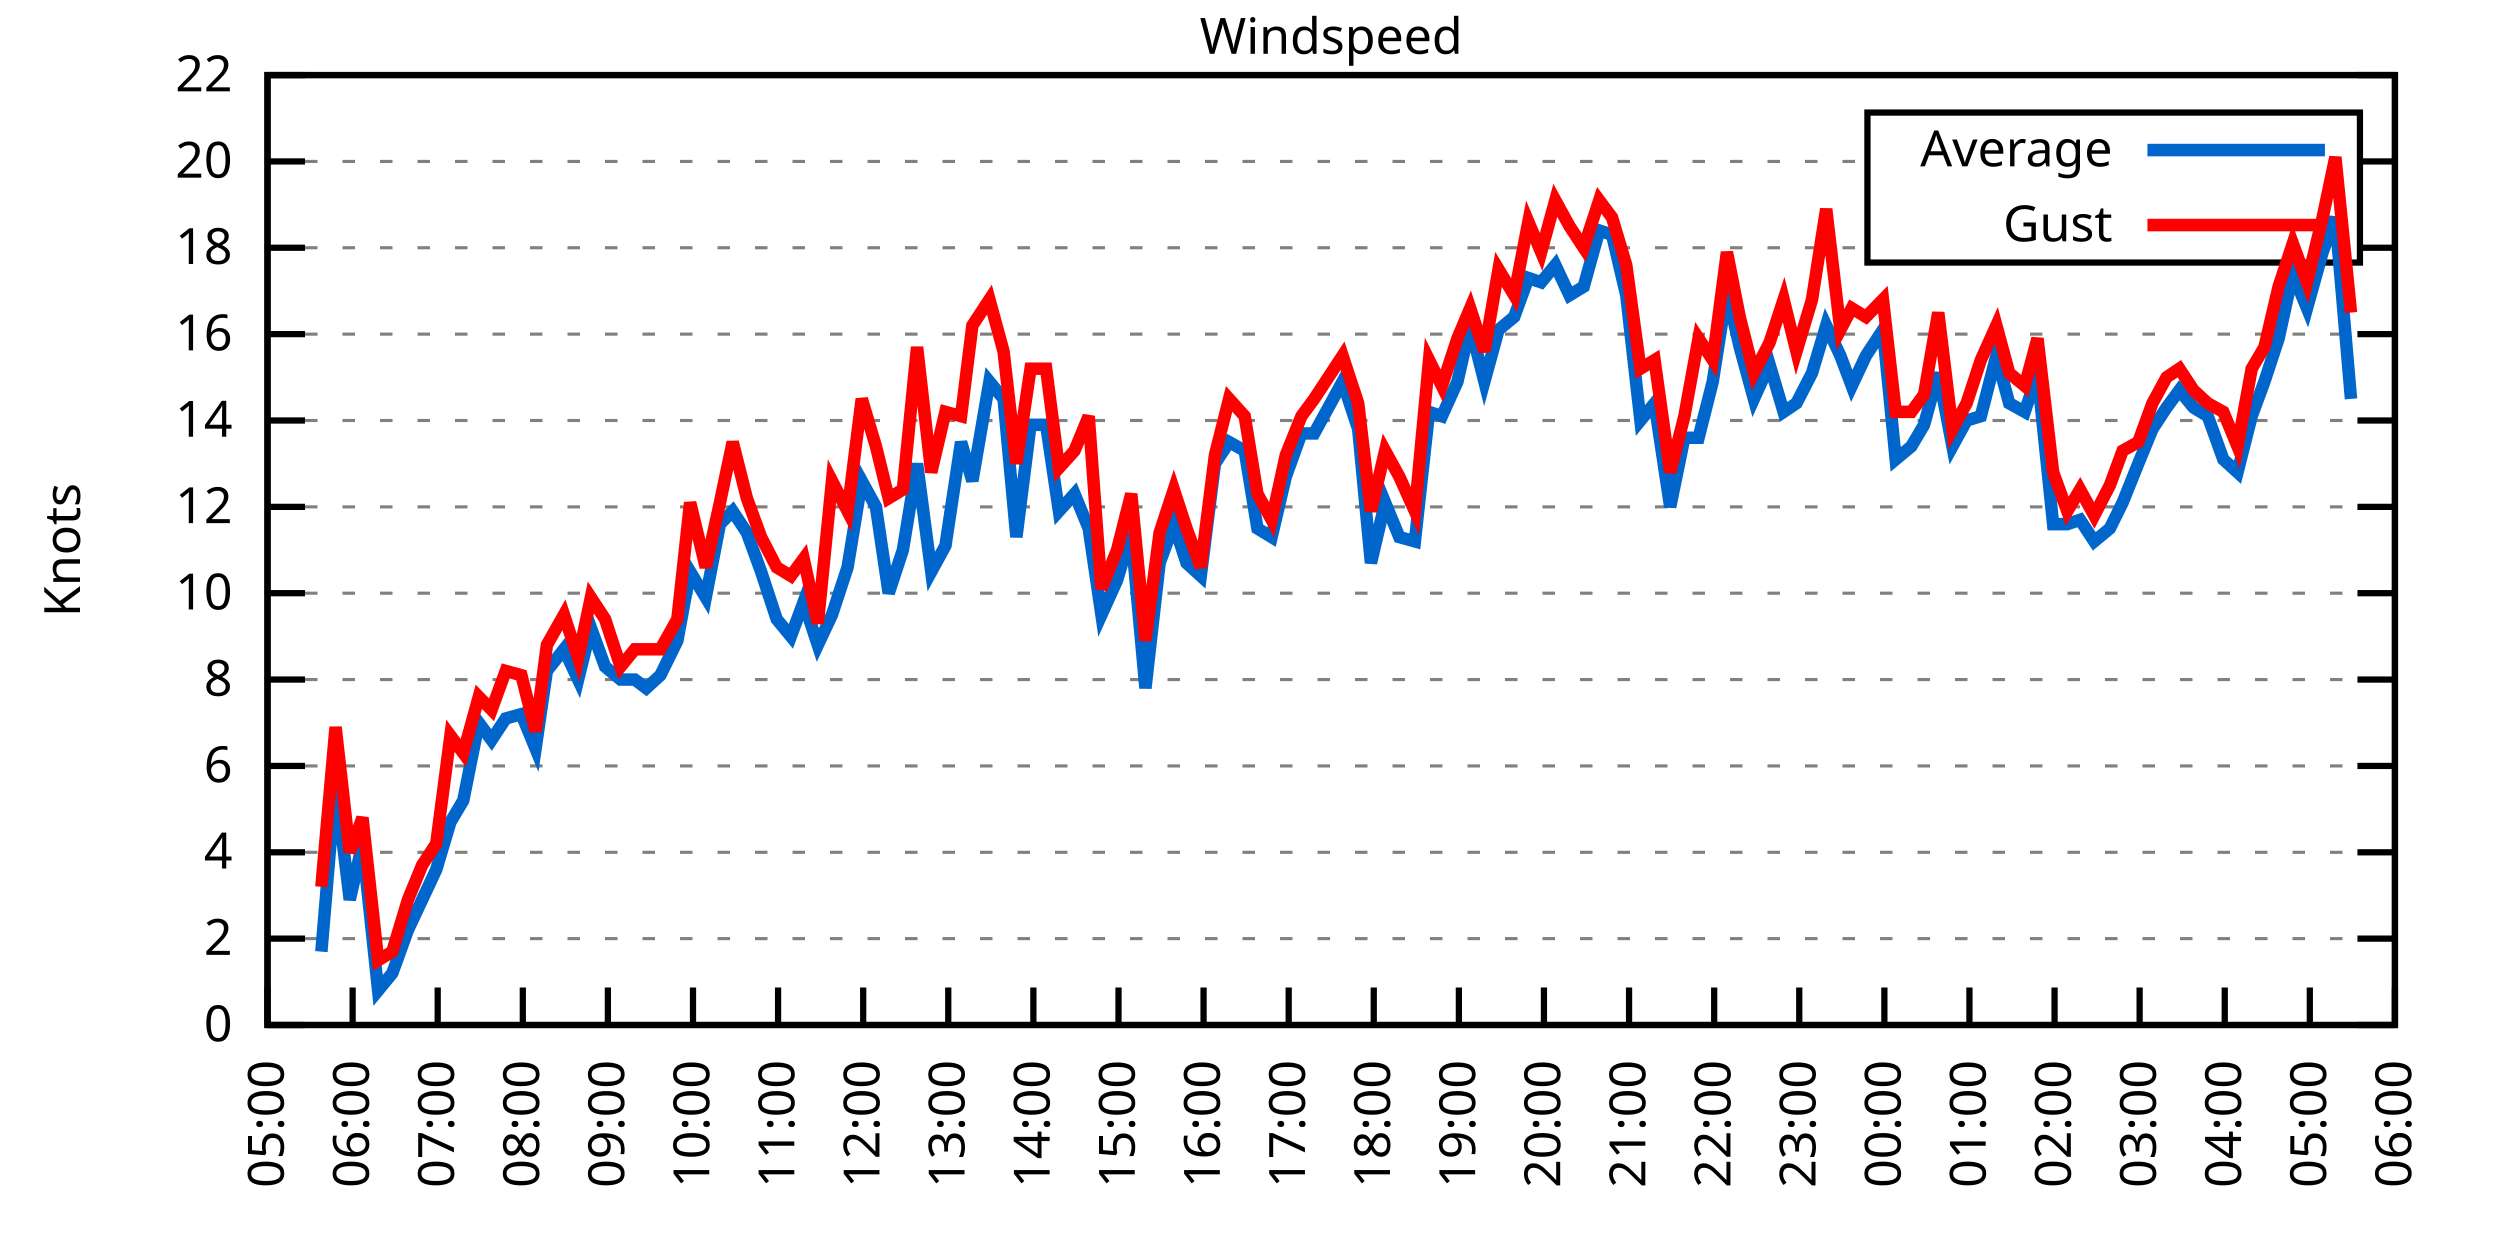
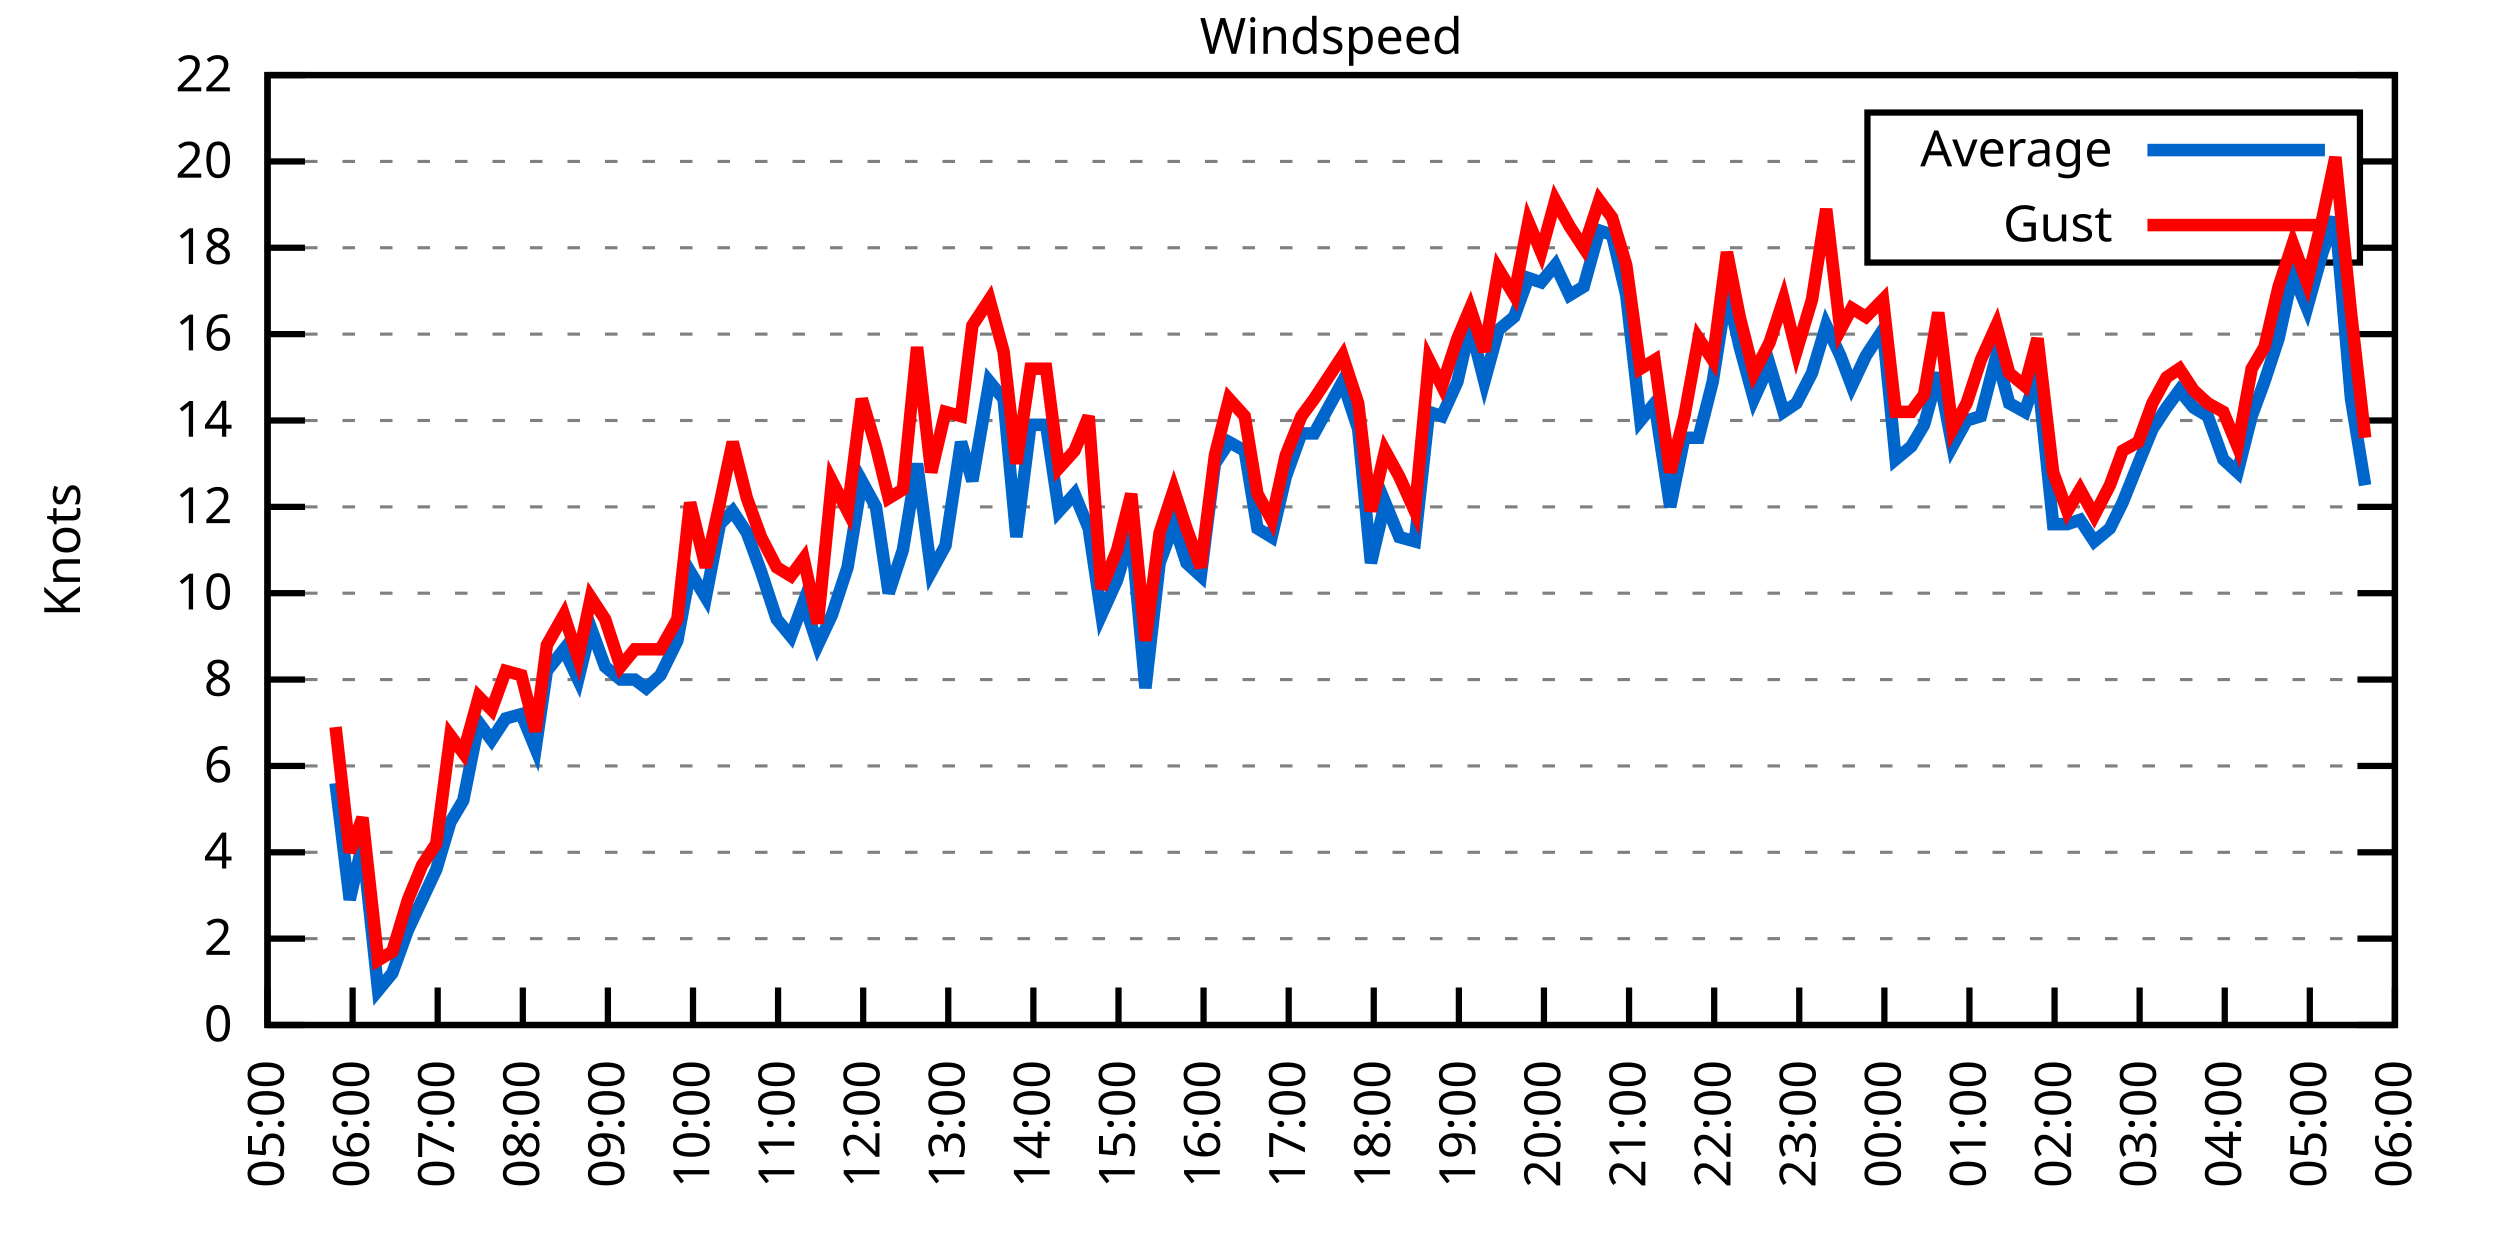
<svg xmlns="http://www.w3.org/2000/svg" xmlns:xlink="http://www.w3.org/1999/xlink" width="400" height="200" viewBox="0 0 400 200">
  <g id="gnuplot_canvas">
    <rect x="0" y="0" width="400" height="200" fill="none" />
    <defs>
      <circle id="gpDot" r="0.5" stroke-width="0.5" stroke="currentColor" />
      <path id="gpPt0" stroke-width="0.333" stroke="currentColor" d="M-1,0 h2 M0,-1 v2" />
      <path id="gpPt1" stroke-width="0.333" stroke="currentColor" d="M-1,-1 L1,1 M1,-1 L-1,1" />
      <path id="gpPt2" stroke-width="0.333" stroke="currentColor" d="M-1,0 L1,0 M0,-1 L0,1 M-1,-1 L1,1 M-1,1 L1,-1" />
      <rect id="gpPt3" stroke-width="0.333" stroke="currentColor" x="-1" y="-1" width="2" height="2" />
      <rect id="gpPt4" stroke-width="0.333" stroke="currentColor" fill="currentColor" x="-1" y="-1" width="2" height="2" />
      <circle id="gpPt5" stroke-width="0.333" stroke="currentColor" cx="0" cy="0" r="1" />
      <use xlink:href="#gpPt5" id="gpPt6" fill="currentColor" stroke="none" />
      <path id="gpPt7" stroke-width="0.333" stroke="currentColor" d="M0,-1.33 L-1.33,0.67 L1.33,0.67 z" />
      <use xlink:href="#gpPt7" id="gpPt8" fill="currentColor" stroke="none" />
      <use xlink:href="#gpPt7" id="gpPt9" stroke="currentColor" transform="rotate(180)" />
      <use xlink:href="#gpPt9" id="gpPt10" fill="currentColor" stroke="none" />
      <use xlink:href="#gpPt3" id="gpPt11" stroke="currentColor" transform="rotate(45)" />
      <use xlink:href="#gpPt11" id="gpPt12" fill="currentColor" stroke="none" />
      <path id="gpPt13" stroke-width="0.333" stroke="currentColor" d="M0,1.330 L1.265,0.411 L0.782,-1.067 L-0.782,-1.076 L-1.265,0.411 z" />
      <use xlink:href="#gpPt13" id="gpPt14" fill="currentColor" stroke="none" />
      <filter id="textbox" filterUnits="objectBoundingBox" x="0" y="0" height="1" width="1">
        <feFlood flood-color="white" flood-opacity="1" result="bgnd" />
        <feComposite in="SourceGraphic" in2="bgnd" operator="atop" />
      </filter>
      <filter id="greybox" filterUnits="objectBoundingBox" x="0" y="0" height="1" width="1">
        <feFlood flood-color="lightgrey" flood-opacity="1" result="grey" />
        <feComposite in="SourceGraphic" in2="grey" operator="atop" />
      </filter>
    </defs>
    <g fill="none" color="white" stroke="currentColor" stroke-width="1.00" stroke-linecap="butt" stroke-linejoin="miter">
</g>
    <g fill="none" color="black" stroke="currentColor" stroke-width="1.00" stroke-linecap="butt" stroke-linejoin="miter">
      <g stroke="none" shape-rendering="crispEdges">
        <polygon fill="rgb(255, 255, 255)" points="42.80,164.00 383.18,164.00 383.18,12.02 42.80,12.02 " />
      </g>
    </g>
    <g fill="none" color="black" stroke="currentColor" stroke-width="1.00" stroke-linecap="butt" stroke-linejoin="miter">
</g>
    <g fill="none" color="black" stroke="black" stroke-width="0.50" stroke-linecap="butt" stroke-linejoin="miter">
</g>
    <g fill="none" color="gray" stroke="currentColor" stroke-width="0.50" stroke-linecap="butt" stroke-linejoin="miter">
      <path stroke="gray" stroke-dasharray="2,4" class="gridline" d="M42.80,164.00 L383.19,164.00  " />
    </g>
    <g fill="none" color="gray" stroke="gray" stroke-width="1.00" stroke-linecap="butt" stroke-linejoin="miter">
</g>
    <g fill="none" color="black" stroke="currentColor" stroke-width="1.00" stroke-linecap="butt" stroke-linejoin="miter">
      <path stroke="black" d="M42.80,164.00 L48.80,164.00 M383.19,164.00 L377.19,164.00  " />
      <g transform="translate(37.20,166.60)" stroke="none" fill="black" font-family="Sans" font-size="8.00" text-anchor="end">
        <text>
          <tspan font-family="Sans"> 0</tspan>
        </text>
      </g>
    </g>
    <g fill="none" color="black" stroke="currentColor" stroke-width="1.00" stroke-linecap="butt" stroke-linejoin="miter">
</g>
    <g fill="none" color="black" stroke="black" stroke-width="0.50" stroke-linecap="butt" stroke-linejoin="miter">
</g>
    <g fill="none" color="gray" stroke="currentColor" stroke-width="0.50" stroke-linecap="butt" stroke-linejoin="miter">
      <path stroke="gray" stroke-dasharray="2,4" class="gridline" d="M42.80,150.18 L383.19,150.18  " />
    </g>
    <g fill="none" color="gray" stroke="gray" stroke-width="1.00" stroke-linecap="butt" stroke-linejoin="miter">
</g>
    <g fill="none" color="black" stroke="currentColor" stroke-width="1.00" stroke-linecap="butt" stroke-linejoin="miter">
      <path stroke="black" d="M42.80,150.18 L48.80,150.18 M383.19,150.18 L377.19,150.18  " />
      <g transform="translate(37.20,152.78)" stroke="none" fill="black" font-family="Sans" font-size="8.00" text-anchor="end">
        <text>
          <tspan font-family="Sans"> 2</tspan>
        </text>
      </g>
    </g>
    <g fill="none" color="black" stroke="currentColor" stroke-width="1.00" stroke-linecap="butt" stroke-linejoin="miter">
</g>
    <g fill="none" color="black" stroke="black" stroke-width="0.50" stroke-linecap="butt" stroke-linejoin="miter">
</g>
    <g fill="none" color="gray" stroke="currentColor" stroke-width="0.50" stroke-linecap="butt" stroke-linejoin="miter">
      <path stroke="gray" stroke-dasharray="2,4" class="gridline" d="M42.80,136.37 L383.19,136.37  " />
    </g>
    <g fill="none" color="gray" stroke="gray" stroke-width="1.00" stroke-linecap="butt" stroke-linejoin="miter">
</g>
    <g fill="none" color="black" stroke="currentColor" stroke-width="1.00" stroke-linecap="butt" stroke-linejoin="miter">
      <path stroke="black" d="M42.80,136.37 L48.80,136.37 M383.19,136.37 L377.19,136.37  " />
      <g transform="translate(37.20,138.97)" stroke="none" fill="black" font-family="Sans" font-size="8.00" text-anchor="end">
        <text>
          <tspan font-family="Sans"> 4</tspan>
        </text>
      </g>
    </g>
    <g fill="none" color="black" stroke="currentColor" stroke-width="1.00" stroke-linecap="butt" stroke-linejoin="miter">
</g>
    <g fill="none" color="black" stroke="black" stroke-width="0.50" stroke-linecap="butt" stroke-linejoin="miter">
</g>
    <g fill="none" color="gray" stroke="currentColor" stroke-width="0.50" stroke-linecap="butt" stroke-linejoin="miter">
      <path stroke="gray" stroke-dasharray="2,4" class="gridline" d="M42.80,122.55 L383.19,122.55  " />
    </g>
    <g fill="none" color="gray" stroke="gray" stroke-width="1.00" stroke-linecap="butt" stroke-linejoin="miter">
</g>
    <g fill="none" color="black" stroke="currentColor" stroke-width="1.00" stroke-linecap="butt" stroke-linejoin="miter">
      <path stroke="black" d="M42.80,122.55 L48.80,122.55 M383.19,122.55 L377.19,122.55  " />
      <g transform="translate(37.20,125.15)" stroke="none" fill="black" font-family="Sans" font-size="8.00" text-anchor="end">
        <text>
          <tspan font-family="Sans"> 6</tspan>
        </text>
      </g>
    </g>
    <g fill="none" color="black" stroke="currentColor" stroke-width="1.00" stroke-linecap="butt" stroke-linejoin="miter">
</g>
    <g fill="none" color="black" stroke="black" stroke-width="0.50" stroke-linecap="butt" stroke-linejoin="miter">
</g>
    <g fill="none" color="gray" stroke="currentColor" stroke-width="0.50" stroke-linecap="butt" stroke-linejoin="miter">
      <path stroke="gray" stroke-dasharray="2,4" class="gridline" d="M42.80,108.73 L383.19,108.73  " />
    </g>
    <g fill="none" color="gray" stroke="gray" stroke-width="1.00" stroke-linecap="butt" stroke-linejoin="miter">
</g>
    <g fill="none" color="black" stroke="currentColor" stroke-width="1.00" stroke-linecap="butt" stroke-linejoin="miter">
      <path stroke="black" d="M42.80,108.73 L48.80,108.73 M383.19,108.73 L377.19,108.73  " />
      <g transform="translate(37.20,111.33)" stroke="none" fill="black" font-family="Sans" font-size="8.00" text-anchor="end">
        <text>
          <tspan font-family="Sans"> 8</tspan>
        </text>
      </g>
    </g>
    <g fill="none" color="black" stroke="currentColor" stroke-width="1.00" stroke-linecap="butt" stroke-linejoin="miter">
</g>
    <g fill="none" color="black" stroke="black" stroke-width="0.50" stroke-linecap="butt" stroke-linejoin="miter">
</g>
    <g fill="none" color="gray" stroke="currentColor" stroke-width="0.50" stroke-linecap="butt" stroke-linejoin="miter">
      <path stroke="gray" stroke-dasharray="2,4" class="gridline" d="M42.80,94.91 L383.19,94.91  " />
    </g>
    <g fill="none" color="gray" stroke="gray" stroke-width="1.00" stroke-linecap="butt" stroke-linejoin="miter">
</g>
    <g fill="none" color="black" stroke="currentColor" stroke-width="1.00" stroke-linecap="butt" stroke-linejoin="miter">
      <path stroke="black" d="M42.80,94.91 L48.80,94.91 M383.19,94.91 L377.19,94.91  " />
      <g transform="translate(37.20,97.51)" stroke="none" fill="black" font-family="Sans" font-size="8.00" text-anchor="end">
        <text>
          <tspan font-family="Sans"> 10</tspan>
        </text>
      </g>
    </g>
    <g fill="none" color="black" stroke="currentColor" stroke-width="1.00" stroke-linecap="butt" stroke-linejoin="miter">
</g>
    <g fill="none" color="black" stroke="black" stroke-width="0.50" stroke-linecap="butt" stroke-linejoin="miter">
</g>
    <g fill="none" color="gray" stroke="currentColor" stroke-width="0.50" stroke-linecap="butt" stroke-linejoin="miter">
      <path stroke="gray" stroke-dasharray="2,4" class="gridline" d="M42.80,81.10 L383.19,81.10  " />
    </g>
    <g fill="none" color="gray" stroke="gray" stroke-width="1.00" stroke-linecap="butt" stroke-linejoin="miter">
</g>
    <g fill="none" color="black" stroke="currentColor" stroke-width="1.00" stroke-linecap="butt" stroke-linejoin="miter">
      <path stroke="black" d="M42.80,81.10 L48.80,81.10 M383.19,81.10 L377.19,81.10  " />
      <g transform="translate(37.20,83.70)" stroke="none" fill="black" font-family="Sans" font-size="8.00" text-anchor="end">
        <text>
          <tspan font-family="Sans"> 12</tspan>
        </text>
      </g>
    </g>
    <g fill="none" color="black" stroke="currentColor" stroke-width="1.00" stroke-linecap="butt" stroke-linejoin="miter">
</g>
    <g fill="none" color="black" stroke="black" stroke-width="0.50" stroke-linecap="butt" stroke-linejoin="miter">
</g>
    <g fill="none" color="gray" stroke="currentColor" stroke-width="0.50" stroke-linecap="butt" stroke-linejoin="miter">
      <path stroke="gray" stroke-dasharray="2,4" class="gridline" d="M42.80,67.28 L383.19,67.28  " />
    </g>
    <g fill="none" color="gray" stroke="gray" stroke-width="1.00" stroke-linecap="butt" stroke-linejoin="miter">
</g>
    <g fill="none" color="black" stroke="currentColor" stroke-width="1.00" stroke-linecap="butt" stroke-linejoin="miter">
      <path stroke="black" d="M42.80,67.28 L48.80,67.28 M383.19,67.28 L377.19,67.28  " />
      <g transform="translate(37.20,69.88)" stroke="none" fill="black" font-family="Sans" font-size="8.00" text-anchor="end">
        <text>
          <tspan font-family="Sans"> 14</tspan>
        </text>
      </g>
    </g>
    <g fill="none" color="black" stroke="currentColor" stroke-width="1.00" stroke-linecap="butt" stroke-linejoin="miter">
</g>
    <g fill="none" color="black" stroke="black" stroke-width="0.50" stroke-linecap="butt" stroke-linejoin="miter">
</g>
    <g fill="none" color="gray" stroke="currentColor" stroke-width="0.50" stroke-linecap="butt" stroke-linejoin="miter">
      <path stroke="gray" stroke-dasharray="2,4" class="gridline" d="M42.80,53.46 L383.19,53.46  " />
    </g>
    <g fill="none" color="gray" stroke="gray" stroke-width="1.00" stroke-linecap="butt" stroke-linejoin="miter">
</g>
    <g fill="none" color="black" stroke="currentColor" stroke-width="1.00" stroke-linecap="butt" stroke-linejoin="miter">
      <path stroke="black" d="M42.80,53.46 L48.80,53.46 M383.19,53.46 L377.19,53.46  " />
      <g transform="translate(37.20,56.06)" stroke="none" fill="black" font-family="Sans" font-size="8.00" text-anchor="end">
        <text>
          <tspan font-family="Sans"> 16</tspan>
        </text>
      </g>
    </g>
    <g fill="none" color="black" stroke="currentColor" stroke-width="1.00" stroke-linecap="butt" stroke-linejoin="miter">
</g>
    <g fill="none" color="black" stroke="black" stroke-width="0.50" stroke-linecap="butt" stroke-linejoin="miter">
</g>
    <g fill="none" color="gray" stroke="currentColor" stroke-width="0.50" stroke-linecap="butt" stroke-linejoin="miter">
      <path stroke="gray" stroke-dasharray="2,4" class="gridline" d="M42.80,39.64 L298.79,39.64 M377.59,39.64 L383.19,39.64  " />
    </g>
    <g fill="none" color="gray" stroke="gray" stroke-width="1.00" stroke-linecap="butt" stroke-linejoin="miter">
</g>
    <g fill="none" color="black" stroke="currentColor" stroke-width="1.00" stroke-linecap="butt" stroke-linejoin="miter">
      <path stroke="black" d="M42.80,39.64 L48.80,39.64 M383.19,39.64 L377.19,39.64  " />
      <g transform="translate(37.20,42.24)" stroke="none" fill="black" font-family="Sans" font-size="8.00" text-anchor="end">
        <text>
          <tspan font-family="Sans"> 18</tspan>
        </text>
      </g>
    </g>
    <g fill="none" color="black" stroke="currentColor" stroke-width="1.00" stroke-linecap="butt" stroke-linejoin="miter">
</g>
    <g fill="none" color="black" stroke="black" stroke-width="0.50" stroke-linecap="butt" stroke-linejoin="miter">
</g>
    <g fill="none" color="gray" stroke="currentColor" stroke-width="0.50" stroke-linecap="butt" stroke-linejoin="miter">
      <path stroke="gray" stroke-dasharray="2,4" class="gridline" d="M42.80,25.83 L298.79,25.83 M377.59,25.83 L383.19,25.83  " />
    </g>
    <g fill="none" color="gray" stroke="gray" stroke-width="1.00" stroke-linecap="butt" stroke-linejoin="miter">
</g>
    <g fill="none" color="black" stroke="currentColor" stroke-width="1.00" stroke-linecap="butt" stroke-linejoin="miter">
      <path stroke="black" d="M42.80,25.83 L48.80,25.83 M383.19,25.83 L377.19,25.83  " />
      <g transform="translate(37.20,28.43)" stroke="none" fill="black" font-family="Sans" font-size="8.00" text-anchor="end">
        <text>
          <tspan font-family="Sans"> 20</tspan>
        </text>
      </g>
    </g>
    <g fill="none" color="black" stroke="currentColor" stroke-width="1.00" stroke-linecap="butt" stroke-linejoin="miter">
</g>
    <g fill="none" color="black" stroke="black" stroke-width="0.50" stroke-linecap="butt" stroke-linejoin="miter">
</g>
    <g fill="none" color="gray" stroke="currentColor" stroke-width="0.50" stroke-linecap="butt" stroke-linejoin="miter">
      <path stroke="gray" stroke-dasharray="2,4" class="gridline" d="M42.80,12.01 L383.19,12.01  " />
    </g>
    <g fill="none" color="gray" stroke="gray" stroke-width="1.00" stroke-linecap="butt" stroke-linejoin="miter">
</g>
    <g fill="none" color="black" stroke="currentColor" stroke-width="1.00" stroke-linecap="butt" stroke-linejoin="miter">
      <path stroke="black" d="M42.80,12.01 L48.80,12.01 M383.19,12.01 L377.19,12.01  " />
      <g transform="translate(37.20,14.61)" stroke="none" fill="black" font-family="Sans" font-size="8.00" text-anchor="end">
        <text>
          <tspan font-family="Sans"> 22</tspan>
        </text>
      </g>
    </g>
    <g fill="none" color="black" stroke="currentColor" stroke-width="1.00" stroke-linecap="butt" stroke-linejoin="miter">
      <path stroke="black" d="M42.80,164.00 L42.80,158.00  " />
      <g transform="translate(45.40,169.60) rotate(270.00)" stroke="none" fill="black" font-family="Sans" font-size="8.00" text-anchor="end">
        <text>
          <tspan font-family="Sans">05:00</tspan>
        </text>
      </g>
    </g>
    <g fill="none" color="black" stroke="currentColor" stroke-width="1.00" stroke-linecap="butt" stroke-linejoin="miter">
      <path stroke="black" d="M56.42,164.00 L56.42,158.00  " />
      <g transform="translate(59.02,169.60) rotate(270.00)" stroke="none" fill="black" font-family="Sans" font-size="8.00" text-anchor="end">
        <text>
          <tspan font-family="Sans">06:00</tspan>
        </text>
      </g>
    </g>
    <g fill="none" color="black" stroke="currentColor" stroke-width="1.00" stroke-linecap="butt" stroke-linejoin="miter">
      <path stroke="black" d="M70.03,164.00 L70.03,158.00  " />
      <g transform="translate(72.63,169.60) rotate(270.00)" stroke="none" fill="black" font-family="Sans" font-size="8.00" text-anchor="end">
        <text>
          <tspan font-family="Sans">07:00</tspan>
        </text>
      </g>
    </g>
    <g fill="none" color="black" stroke="currentColor" stroke-width="1.00" stroke-linecap="butt" stroke-linejoin="miter">
      <path stroke="black" d="M83.65,164.00 L83.65,158.00  " />
      <g transform="translate(86.25,169.60) rotate(270.00)" stroke="none" fill="black" font-family="Sans" font-size="8.00" text-anchor="end">
        <text>
          <tspan font-family="Sans">08:00</tspan>
        </text>
      </g>
    </g>
    <g fill="none" color="black" stroke="currentColor" stroke-width="1.00" stroke-linecap="butt" stroke-linejoin="miter">
      <path stroke="black" d="M97.26,164.00 L97.26,158.00  " />
      <g transform="translate(99.86,169.60) rotate(270.00)" stroke="none" fill="black" font-family="Sans" font-size="8.00" text-anchor="end">
        <text>
          <tspan font-family="Sans">09:00</tspan>
        </text>
      </g>
    </g>
    <g fill="none" color="black" stroke="currentColor" stroke-width="1.00" stroke-linecap="butt" stroke-linejoin="miter">
      <path stroke="black" d="M110.88,164.00 L110.88,158.00  " />
      <g transform="translate(113.48,169.60) rotate(270.00)" stroke="none" fill="black" font-family="Sans" font-size="8.00" text-anchor="end">
        <text>
          <tspan font-family="Sans">10:00</tspan>
        </text>
      </g>
    </g>
    <g fill="none" color="black" stroke="currentColor" stroke-width="1.00" stroke-linecap="butt" stroke-linejoin="miter">
      <path stroke="black" d="M124.49,164.00 L124.49,158.00  " />
      <g transform="translate(127.09,169.60) rotate(270.00)" stroke="none" fill="black" font-family="Sans" font-size="8.00" text-anchor="end">
        <text>
          <tspan font-family="Sans">11:00</tspan>
        </text>
      </g>
    </g>
    <g fill="none" color="black" stroke="currentColor" stroke-width="1.00" stroke-linecap="butt" stroke-linejoin="miter">
      <path stroke="black" d="M138.11,164.00 L138.11,158.00  " />
      <g transform="translate(140.71,169.60) rotate(270.00)" stroke="none" fill="black" font-family="Sans" font-size="8.00" text-anchor="end">
        <text>
          <tspan font-family="Sans">12:00</tspan>
        </text>
      </g>
    </g>
    <g fill="none" color="black" stroke="currentColor" stroke-width="1.00" stroke-linecap="butt" stroke-linejoin="miter">
      <path stroke="black" d="M151.72,164.00 L151.72,158.00  " />
      <g transform="translate(154.32,169.60) rotate(270.00)" stroke="none" fill="black" font-family="Sans" font-size="8.00" text-anchor="end">
        <text>
          <tspan font-family="Sans">13:00</tspan>
        </text>
      </g>
    </g>
    <g fill="none" color="black" stroke="currentColor" stroke-width="1.00" stroke-linecap="butt" stroke-linejoin="miter">
      <path stroke="black" d="M165.34,164.00 L165.34,158.00  " />
      <g transform="translate(167.94,169.60) rotate(270.00)" stroke="none" fill="black" font-family="Sans" font-size="8.00" text-anchor="end">
        <text>
          <tspan font-family="Sans">14:00</tspan>
        </text>
      </g>
    </g>
    <g fill="none" color="black" stroke="currentColor" stroke-width="1.00" stroke-linecap="butt" stroke-linejoin="miter">
      <path stroke="black" d="M178.96,164.00 L178.96,158.00  " />
      <g transform="translate(181.56,169.60) rotate(270.00)" stroke="none" fill="black" font-family="Sans" font-size="8.00" text-anchor="end">
        <text>
          <tspan font-family="Sans">15:00</tspan>
        </text>
      </g>
    </g>
    <g fill="none" color="black" stroke="currentColor" stroke-width="1.00" stroke-linecap="butt" stroke-linejoin="miter">
      <path stroke="black" d="M192.57,164.00 L192.57,158.00  " />
      <g transform="translate(195.17,169.60) rotate(270.00)" stroke="none" fill="black" font-family="Sans" font-size="8.00" text-anchor="end">
        <text>
          <tspan font-family="Sans">16:00</tspan>
        </text>
      </g>
    </g>
    <g fill="none" color="black" stroke="currentColor" stroke-width="1.00" stroke-linecap="butt" stroke-linejoin="miter">
      <path stroke="black" d="M206.19,164.00 L206.19,158.00  " />
      <g transform="translate(208.79,169.60) rotate(270.00)" stroke="none" fill="black" font-family="Sans" font-size="8.00" text-anchor="end">
        <text>
          <tspan font-family="Sans">17:00</tspan>
        </text>
      </g>
    </g>
    <g fill="none" color="black" stroke="currentColor" stroke-width="1.00" stroke-linecap="butt" stroke-linejoin="miter">
      <path stroke="black" d="M219.80,164.00 L219.80,158.00  " />
      <g transform="translate(222.40,169.60) rotate(270.00)" stroke="none" fill="black" font-family="Sans" font-size="8.00" text-anchor="end">
        <text>
          <tspan font-family="Sans">18:00</tspan>
        </text>
      </g>
    </g>
    <g fill="none" color="black" stroke="currentColor" stroke-width="1.00" stroke-linecap="butt" stroke-linejoin="miter">
      <path stroke="black" d="M233.42,164.00 L233.42,158.00  " />
      <g transform="translate(236.02,169.60) rotate(270.00)" stroke="none" fill="black" font-family="Sans" font-size="8.00" text-anchor="end">
        <text>
          <tspan font-family="Sans">19:00</tspan>
        </text>
      </g>
    </g>
    <g fill="none" color="black" stroke="currentColor" stroke-width="1.00" stroke-linecap="butt" stroke-linejoin="miter">
      <path stroke="black" d="M247.03,164.00 L247.03,158.00  " />
      <g transform="translate(249.63,169.60) rotate(270.00)" stroke="none" fill="black" font-family="Sans" font-size="8.00" text-anchor="end">
        <text>
          <tspan font-family="Sans">20:00</tspan>
        </text>
      </g>
    </g>
    <g fill="none" color="black" stroke="currentColor" stroke-width="1.00" stroke-linecap="butt" stroke-linejoin="miter">
      <path stroke="black" d="M260.65,164.00 L260.65,158.00  " />
      <g transform="translate(263.25,169.60) rotate(270.00)" stroke="none" fill="black" font-family="Sans" font-size="8.00" text-anchor="end">
        <text>
          <tspan font-family="Sans">21:00</tspan>
        </text>
      </g>
    </g>
    <g fill="none" color="black" stroke="currentColor" stroke-width="1.00" stroke-linecap="butt" stroke-linejoin="miter">
      <path stroke="black" d="M274.27,164.00 L274.27,158.00  " />
      <g transform="translate(276.87,169.60) rotate(270.00)" stroke="none" fill="black" font-family="Sans" font-size="8.00" text-anchor="end">
        <text>
          <tspan font-family="Sans">22:00</tspan>
        </text>
      </g>
    </g>
    <g fill="none" color="black" stroke="currentColor" stroke-width="1.00" stroke-linecap="butt" stroke-linejoin="miter">
      <path stroke="black" d="M287.88,164.00 L287.88,158.00  " />
      <g transform="translate(290.48,169.60) rotate(270.00)" stroke="none" fill="black" font-family="Sans" font-size="8.00" text-anchor="end">
        <text>
          <tspan font-family="Sans">23:00</tspan>
        </text>
      </g>
    </g>
    <g fill="none" color="black" stroke="currentColor" stroke-width="1.00" stroke-linecap="butt" stroke-linejoin="miter">
      <path stroke="black" d="M301.50,164.00 L301.50,158.00  " />
      <g transform="translate(304.10,169.60) rotate(270.00)" stroke="none" fill="black" font-family="Sans" font-size="8.00" text-anchor="end">
        <text>
          <tspan font-family="Sans">00:00</tspan>
        </text>
      </g>
    </g>
    <g fill="none" color="black" stroke="currentColor" stroke-width="1.00" stroke-linecap="butt" stroke-linejoin="miter">
      <path stroke="black" d="M315.11,164.00 L315.11,158.00  " />
      <g transform="translate(317.71,169.60) rotate(270.00)" stroke="none" fill="black" font-family="Sans" font-size="8.00" text-anchor="end">
        <text>
          <tspan font-family="Sans">01:00</tspan>
        </text>
      </g>
    </g>
    <g fill="none" color="black" stroke="currentColor" stroke-width="1.00" stroke-linecap="butt" stroke-linejoin="miter">
      <path stroke="black" d="M328.73,164.00 L328.73,158.00  " />
      <g transform="translate(331.33,169.60) rotate(270.00)" stroke="none" fill="black" font-family="Sans" font-size="8.00" text-anchor="end">
        <text>
          <tspan font-family="Sans">02:00</tspan>
        </text>
      </g>
    </g>
    <g fill="none" color="black" stroke="currentColor" stroke-width="1.00" stroke-linecap="butt" stroke-linejoin="miter">
      <path stroke="black" d="M342.34,164.00 L342.34,158.00  " />
      <g transform="translate(344.94,169.60) rotate(270.00)" stroke="none" fill="black" font-family="Sans" font-size="8.00" text-anchor="end">
        <text>
          <tspan font-family="Sans">03:00</tspan>
        </text>
      </g>
    </g>
    <g fill="none" color="black" stroke="currentColor" stroke-width="1.00" stroke-linecap="butt" stroke-linejoin="miter">
      <path stroke="black" d="M355.96,164.00 L355.96,158.00  " />
      <g transform="translate(358.56,169.60) rotate(270.00)" stroke="none" fill="black" font-family="Sans" font-size="8.00" text-anchor="end">
        <text>
          <tspan font-family="Sans">04:00</tspan>
        </text>
      </g>
    </g>
    <g fill="none" color="black" stroke="currentColor" stroke-width="1.00" stroke-linecap="butt" stroke-linejoin="miter">
      <path stroke="black" d="M369.57,164.00 L369.57,158.00  " />
      <g transform="translate(372.17,169.60) rotate(270.00)" stroke="none" fill="black" font-family="Sans" font-size="8.00" text-anchor="end">
        <text>
          <tspan font-family="Sans">05:00</tspan>
        </text>
      </g>
    </g>
    <g fill="none" color="black" stroke="currentColor" stroke-width="1.00" stroke-linecap="butt" stroke-linejoin="miter">
      <path stroke="black" d="M383.19,164.00 L383.19,158.00  " />
      <g transform="translate(385.79,169.60) rotate(270.00)" stroke="none" fill="black" font-family="Sans" font-size="8.00" text-anchor="end">
        <text>
          <tspan font-family="Sans">06:00</tspan>
        </text>
      </g>
    </g>
    <g fill="none" color="black" stroke="currentColor" stroke-width="1.00" stroke-linecap="butt" stroke-linejoin="miter">
</g>
    <g fill="none" color="black" stroke="currentColor" stroke-width="1.00" stroke-linecap="butt" stroke-linejoin="miter">
      <path stroke="black" d="M42.80,12.01 L42.80,164.00 L383.19,164.00 L383.19,12.01 L42.80,12.01 Z  " />
    </g>
    <g fill="none" color="black" stroke="currentColor" stroke-width="1.00" stroke-linecap="butt" stroke-linejoin="miter">
</g>
    <g fill="none" color="black" stroke="currentColor" stroke-width="1.00" stroke-linecap="butt" stroke-linejoin="miter">
      <path stroke="black" d="M298.79,42.01 L298.79,18.01 L377.59,18.01 L377.59,42.01 L298.79,42.01 Z  " />
    </g>
    <g id="Windspeed_plot_1">
      <g fill="none" color="white" stroke="black" stroke-width="2.00" stroke-linecap="butt" stroke-linejoin="miter">
</g>
      <g fill="none" color="black" stroke="currentColor" stroke-width="2.00" stroke-linecap="butt" stroke-linejoin="miter">
        <g transform="translate(337.99,26.61)" stroke="none" fill="black" font-family="Sans" font-size="8.00" text-anchor="end">
          <text>
            <tspan font-family="Sans">Average</tspan>
          </text>
        </g>
      </g>
      <g fill="none" color="black" stroke="currentColor" stroke-width="2.00" stroke-linecap="butt" stroke-linejoin="miter">
-         <path stroke="rgb(  0, 102, 204)" d="M343.59,24.01 L371.99,24.01 M51.42,152.26 L53.69,125.31 L55.96,143.96 L58.00,134.98 L60.50,158.47 L62.77,155.71   L65.27,148.80 L67.54,143.96 L69.80,139.13 L72.07,131.53 L74.12,128.08 L76.61,115.64 L78.65,118.40 L80.92,114.95   L83.42,114.26 L85.69,119.78 L87.50,107.35 L90.23,103.89 L92.50,108.73 L94.54,100.44 L96.81,106.66 L99.30,108.73   L101.57,108.73 L103.39,110.11 L105.66,108.04 L108.38,102.51 L110.42,91.46 L112.92,95.60 L115.19,83.86 L117.23,81.79   L119.50,85.24 L121.77,91.46 L124.27,99.06 L126.54,101.82 L128.58,96.30 L130.85,103.20 L133.12,98.37 L135.61,90.77   L137.88,76.95 L140.15,81.10 L142.19,94.91 L144.46,88.00 L146.73,74.19 L149.00,91.46 L151.27,87.31 L153.77,70.73   L155.58,76.95 L158.31,61.06 L160.57,63.82 L162.62,85.93 L164.89,67.97 L167.38,67.97 L169.43,81.79 L171.92,79.02   L174.19,84.55 L176.23,98.37 L178.73,92.84 L181.00,85.24 L183.27,110.11 L185.54,90.08 L187.81,83.86 L189.85,90.08   L192.12,92.15 L194.39,74.19 L196.66,70.73 L199.15,72.12 L201.19,84.55 L203.46,85.93 L205.73,76.26 L208.23,69.35   L210.27,69.35 L212.54,65.21 L214.81,61.06 L217.31,68.66 L219.35,90.08 L221.62,80.41 L223.89,85.93 L226.38,86.62   L228.65,65.90 L230.70,66.59 L233.19,61.06 L235.23,52.08 L237.50,61.06 L239.77,52.77 L242.27,50.70 L244.54,44.48   L246.58,45.17 L248.85,42.41 L251.12,47.24 L253.39,45.86 L255.88,36.88 L257.93,37.57 L260.20,47.24 L262.47,67.28   L264.73,64.52 L267.23,81.10 L269.50,70.04 L271.77,70.04 L274.04,61.06 L276.31,46.55 L278.35,55.53 L280.62,63.82   L283.12,58.30 L285.38,65.90 L287.43,64.52 L289.92,59.68 L292.19,52.08 L294.46,56.92 L296.28,61.75 L298.55,56.92   L301.27,52.77 L303.31,73.50 L305.81,71.42 L307.85,67.97 L310.12,59.68 L312.39,71.42 L314.66,67.28 L316.93,66.59   L319.42,56.92 L321.47,64.52 L323.96,65.90 L326.00,59.68 L328.50,83.86 L330.77,83.86 L332.81,83.17 L335.08,86.62   L337.58,84.55 L339.62,80.41 L342.12,74.19 L344.39,68.66 L346.65,65.21 L348.70,62.44 L350.97,65.21 L353.24,66.59   L355.73,73.50 L358.00,75.57 L360.27,66.59 L362.31,61.06 L364.58,54.15 L366.85,43.79 L369.12,49.32 L371.62,40.34   L373.66,34.81 L376.16,63.82  " />
+         <path stroke="rgb(  0, 102, 204)" d="M343.59,24.01 L371.99,24.01 M53.69,125.31 L55.96,143.96 L58.00,134.98 L60.50,158.47 L62.77,155.71 L65.27,148.80   L67.54,143.96 L69.80,139.13 L72.07,131.53 L74.12,128.08 L76.61,115.64 L78.65,118.40 L80.92,114.95 L83.42,114.26   L85.69,119.78 L87.50,107.35 L90.23,103.89 L92.50,108.73 L94.54,100.44 L96.81,106.66 L99.30,108.73 L101.57,108.73   L103.39,110.11 L105.66,108.04 L108.38,102.51 L110.42,91.46 L112.92,95.60 L115.19,83.86 L117.23,81.79 L119.50,85.24   L121.77,91.46 L124.27,99.06 L126.54,101.82 L128.58,96.30 L130.85,103.20 L133.12,98.37 L135.61,90.77 L137.88,76.95   L140.15,81.10 L142.19,94.91 L144.46,88.00 L146.73,74.19 L149.00,91.46 L151.27,87.31 L153.77,70.73 L155.58,76.95   L158.31,61.06 L160.57,63.82 L162.62,85.93 L164.89,67.97 L167.38,67.97 L169.43,81.79 L171.92,79.02 L174.19,84.55   L176.23,98.37 L178.73,92.84 L181.00,85.24 L183.27,110.11 L185.54,90.08 L187.81,83.86 L189.85,90.08 L192.12,92.15   L194.39,74.19 L196.66,70.73 L199.15,72.12 L201.19,84.55 L203.46,85.93 L205.73,76.26 L208.23,69.35 L210.27,69.35   L212.54,65.21 L214.81,61.06 L217.31,68.66 L219.35,90.08 L221.62,80.41 L223.89,85.93 L226.38,86.62 L228.65,65.90   L230.70,66.59 L233.19,61.06 L235.23,52.08 L237.50,61.06 L239.77,52.77 L242.27,50.70 L244.54,44.48 L246.58,45.17   L248.85,42.41 L251.12,47.24 L253.39,45.86 L255.88,36.88 L257.93,37.57 L260.20,47.24 L262.47,67.28 L264.73,64.52   L267.23,81.10 L269.50,70.04 L271.77,70.04 L274.04,61.06 L276.31,46.55 L278.35,55.53 L280.62,63.82 L283.12,58.30   L285.38,65.90 L287.43,64.52 L289.92,59.68 L292.19,52.08 L294.46,56.92 L296.28,61.75 L298.55,56.92 L301.27,52.77   L303.31,73.50 L305.81,71.42 L307.85,67.97 L310.12,59.68 L312.39,71.42 L314.66,67.28 L316.93,66.59 L319.42,56.92   L321.47,64.52 L323.96,65.90 L326.00,59.68 L328.50,83.86 L330.77,83.86 L332.81,83.17 L335.08,86.62 L337.58,84.55   L339.62,80.41 L342.12,74.19 L344.39,68.66 L346.65,65.21 L348.70,62.44 L350.97,65.21 L353.24,66.59 L355.73,73.50   L358.00,75.57 L360.27,66.59 L362.31,61.06 L364.58,54.15 L366.85,43.79 L369.12,49.32 L371.62,40.34 L373.66,34.81   L376.16,63.82 L378.42,77.64  " />
      </g>
    </g>
    <g id="Windspeed_plot_2">
      <g fill="none" color="black" stroke="currentColor" stroke-width="2.00" stroke-linecap="butt" stroke-linejoin="miter">
        <g transform="translate(337.99,38.61)" stroke="none" fill="black" font-family="Sans" font-size="8.00" text-anchor="end">
          <text>
            <tspan font-family="Sans">Gust</tspan>
          </text>
        </g>
      </g>
      <g fill="none" color="black" stroke="currentColor" stroke-width="2.00" stroke-linecap="butt" stroke-linejoin="miter">
-         <path stroke="rgb(255,   0,   0)" d="M343.59,36.01 L371.99,36.01 M51.42,141.89 L53.69,116.33 L55.96,136.37 L58.00,130.84 L60.50,153.64 L62.77,152.26   L65.27,143.96 L67.54,138.44 L69.80,134.98 L72.07,117.71 L74.12,120.48 L76.61,111.49 L78.65,113.57 L80.92,107.35   L83.42,108.04 L85.69,117.02 L87.50,103.20 L90.23,98.37 L92.50,105.28 L94.54,95.60 L96.81,99.06 L99.30,106.66   L101.57,103.89 L103.39,103.89 L105.66,103.89 L108.38,99.06 L110.42,80.41 L112.92,90.77 L115.19,80.41 L117.23,70.73   L119.50,79.71 L121.77,85.93 L124.27,90.77 L126.54,92.15 L128.58,89.39 L130.85,99.75 L133.12,76.95 L135.61,81.79   L137.88,63.82 L140.15,71.42 L142.19,79.71 L144.46,78.33 L146.73,55.53 L149.00,75.57 L151.27,65.90 L153.77,66.59   L155.58,52.08 L158.31,47.93 L160.57,56.23 L162.62,74.19 L164.89,58.99 L167.38,58.99 L169.43,74.88 L171.92,72.12   L174.19,66.59 L176.23,94.22 L178.73,88.00 L181.00,79.02 L183.27,102.51 L185.54,85.24 L187.81,78.33 L189.85,84.55   L192.12,90.77 L194.39,72.81 L196.66,63.82 L199.15,66.59 L201.19,79.02 L203.46,83.17 L205.73,72.81 L208.23,66.59   L210.27,63.82 L212.54,60.37 L214.81,56.92 L217.31,64.52 L219.35,81.79 L221.62,72.12 L223.89,76.26 L226.38,81.79   L228.65,57.61 L230.70,61.75 L233.19,54.15 L235.23,49.32 L237.50,56.23 L239.77,43.10 L242.27,47.24 L244.54,35.50   L246.58,40.34 L248.85,32.05 L251.12,36.19 L253.39,39.64 L255.88,32.05 L257.93,34.81 L260.20,42.41 L262.47,58.99   L264.73,57.61 L267.23,75.57 L269.50,66.59 L271.77,54.15 L274.04,57.61 L276.31,40.34 L278.35,50.70 L280.62,59.68   L283.12,54.84 L285.38,47.93 L287.43,56.23 L289.92,47.93 L292.19,33.43 L294.46,52.77 L296.28,49.32 L298.55,50.70   L301.27,47.93 L303.31,65.90 L305.81,65.90 L307.85,63.13 L310.12,50.01 L312.39,68.66 L314.66,64.52 L316.93,57.61   L319.42,52.08 L321.47,59.68 L323.96,61.75 L326.00,54.15 L328.50,75.57 L330.77,81.79 L332.81,78.33 L335.08,82.48   L337.58,77.64 L339.62,72.12 L342.12,70.73 L344.39,64.52 L346.65,60.37 L348.70,58.99 L350.97,62.44 L353.24,64.52   L355.73,65.90 L358.00,71.42 L360.27,58.99 L362.31,55.53 L364.58,45.86 L366.85,38.95 L369.12,45.17 L371.62,34.81   L373.66,25.14 L376.16,50.01  " />
+         <path stroke="rgb(255,   0,   0)" d="M343.59,36.01 L371.99,36.01 M53.69,116.33 L55.96,136.37 L58.00,130.84 L60.50,153.64 L62.77,152.26 L65.27,143.96   L67.54,138.44 L69.80,134.98 L72.07,117.71 L74.12,120.48 L76.61,111.49 L78.65,113.57 L80.92,107.35 L83.42,108.04   L85.69,117.02 L87.50,103.20 L90.23,98.37 L92.50,105.28 L94.54,95.60 L96.81,99.06 L99.30,106.66 L101.57,103.89   L103.39,103.89 L105.66,103.89 L108.38,99.06 L110.42,80.41 L112.92,90.77 L115.19,80.41 L117.23,70.73 L119.50,79.71   L121.77,85.93 L124.27,90.77 L126.54,92.15 L128.58,89.39 L130.85,99.75 L133.12,76.95 L135.61,81.79 L137.88,63.82   L140.15,71.42 L142.19,79.71 L144.46,78.33 L146.73,55.53 L149.00,75.57 L151.27,65.90 L153.77,66.59 L155.58,52.08   L158.31,47.93 L160.57,56.23 L162.62,74.19 L164.89,58.99 L167.38,58.99 L169.43,74.88 L171.92,72.12 L174.19,66.59   L176.23,94.22 L178.73,88.00 L181.00,79.02 L183.27,102.51 L185.54,85.24 L187.81,78.33 L189.85,84.55 L192.12,90.77   L194.39,72.81 L196.66,63.82 L199.15,66.59 L201.19,79.02 L203.46,83.17 L205.73,72.81 L208.23,66.59 L210.27,63.82   L212.54,60.37 L214.81,56.92 L217.31,64.52 L219.35,81.79 L221.62,72.12 L223.89,76.26 L226.38,81.79 L228.65,57.61   L230.70,61.75 L233.19,54.15 L235.23,49.32 L237.50,56.23 L239.77,43.10 L242.27,47.24 L244.54,35.50 L246.58,40.34   L248.85,32.05 L251.12,36.19 L253.39,39.64 L255.88,32.05 L257.93,34.81 L260.20,42.41 L262.47,58.99 L264.73,57.61   L267.23,75.57 L269.50,66.59 L271.77,54.15 L274.04,57.61 L276.31,40.34 L278.35,50.70 L280.62,59.68 L283.12,54.84   L285.38,47.93 L287.43,56.23 L289.92,47.93 L292.19,33.43 L294.46,52.77 L296.28,49.32 L298.55,50.70 L301.27,47.93   L303.31,65.90 L305.81,65.90 L307.85,63.13 L310.12,50.01 L312.39,68.66 L314.66,64.52 L316.93,57.61 L319.42,52.08   L321.47,59.68 L323.96,61.75 L326.00,54.15 L328.50,75.57 L330.77,81.79 L332.81,78.33 L335.08,82.48 L337.58,77.64   L339.62,72.12 L342.12,70.73 L344.39,64.52 L346.65,60.37 L348.70,58.99 L350.97,62.44 L353.24,64.52 L355.73,65.90   L358.00,71.42 L360.27,58.99 L362.31,55.53 L364.58,45.86 L366.85,38.95 L369.12,45.17 L371.62,34.81 L373.66,25.14   L376.16,50.01 L378.42,70.04  " />
      </g>
    </g>
    <g fill="none" color="black" stroke="currentColor" stroke-width="2.00" stroke-linecap="butt" stroke-linejoin="miter">
</g>
    <g fill="none" color="black" stroke="black" stroke-width="1.00" stroke-linecap="butt" stroke-linejoin="miter">
</g>
    <g fill="none" color="black" stroke="currentColor" stroke-width="1.00" stroke-linecap="butt" stroke-linejoin="miter">
      <path stroke="black" d="M42.80,12.01 L42.80,164.00 L383.19,164.00 L383.19,12.01 L42.80,12.01 Z  " />
      <g transform="translate(12.80,88.01) rotate(270.00)" stroke="none" fill="black" font-family="Sans" font-size="8.00" text-anchor="middle">
        <text>
          <tspan font-family="Sans">Knots</tspan>
        </text>
      </g>
    </g>
    <g fill="none" color="black" stroke="currentColor" stroke-width="1.00" stroke-linecap="butt" stroke-linejoin="miter">
</g>
    <g fill="none" color="black" stroke="currentColor" stroke-width="1.00" stroke-linecap="butt" stroke-linejoin="miter">
      <g transform="translate(212.99,8.61)" stroke="none" fill="black" font-family="Sans" font-size="8.00" text-anchor="middle">
        <text>
          <tspan font-family="Sans">Windspeed</tspan>
        </text>
      </g>
    </g>
    <g fill="none" color="black" stroke="currentColor" stroke-width="1.00" stroke-linecap="butt" stroke-linejoin="miter">
</g>
  </g>
</svg>
